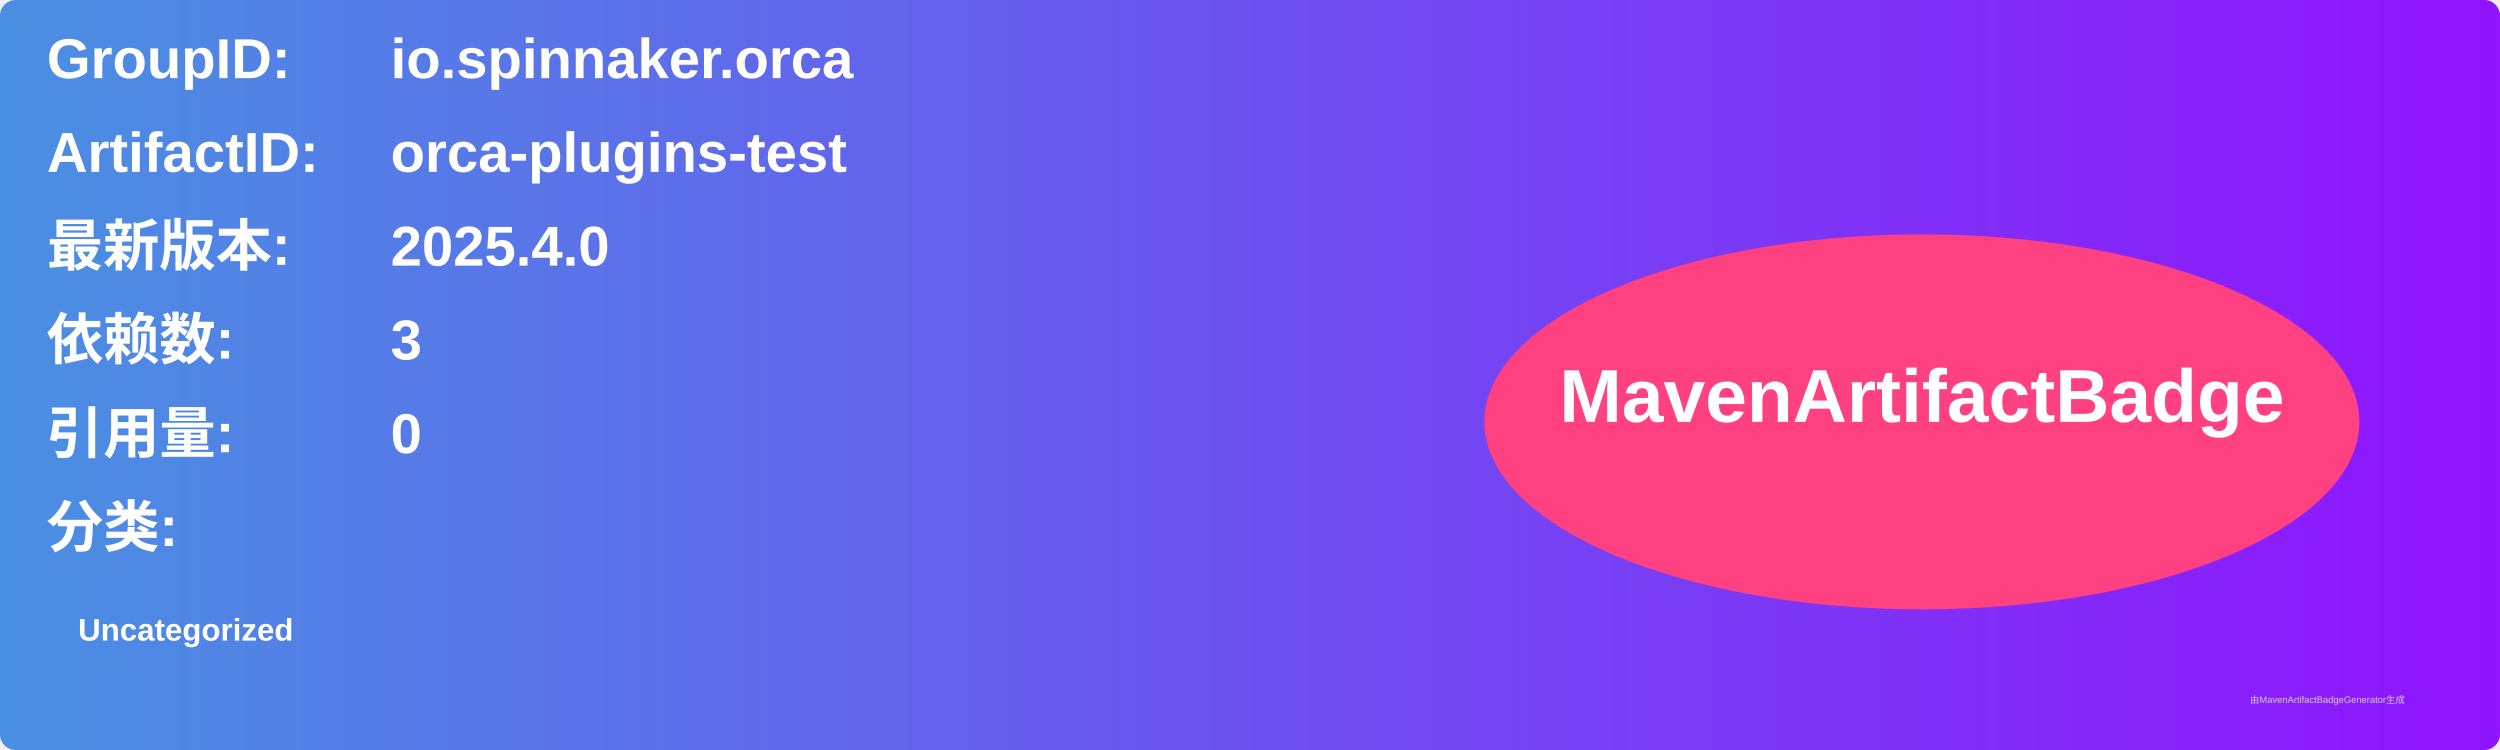
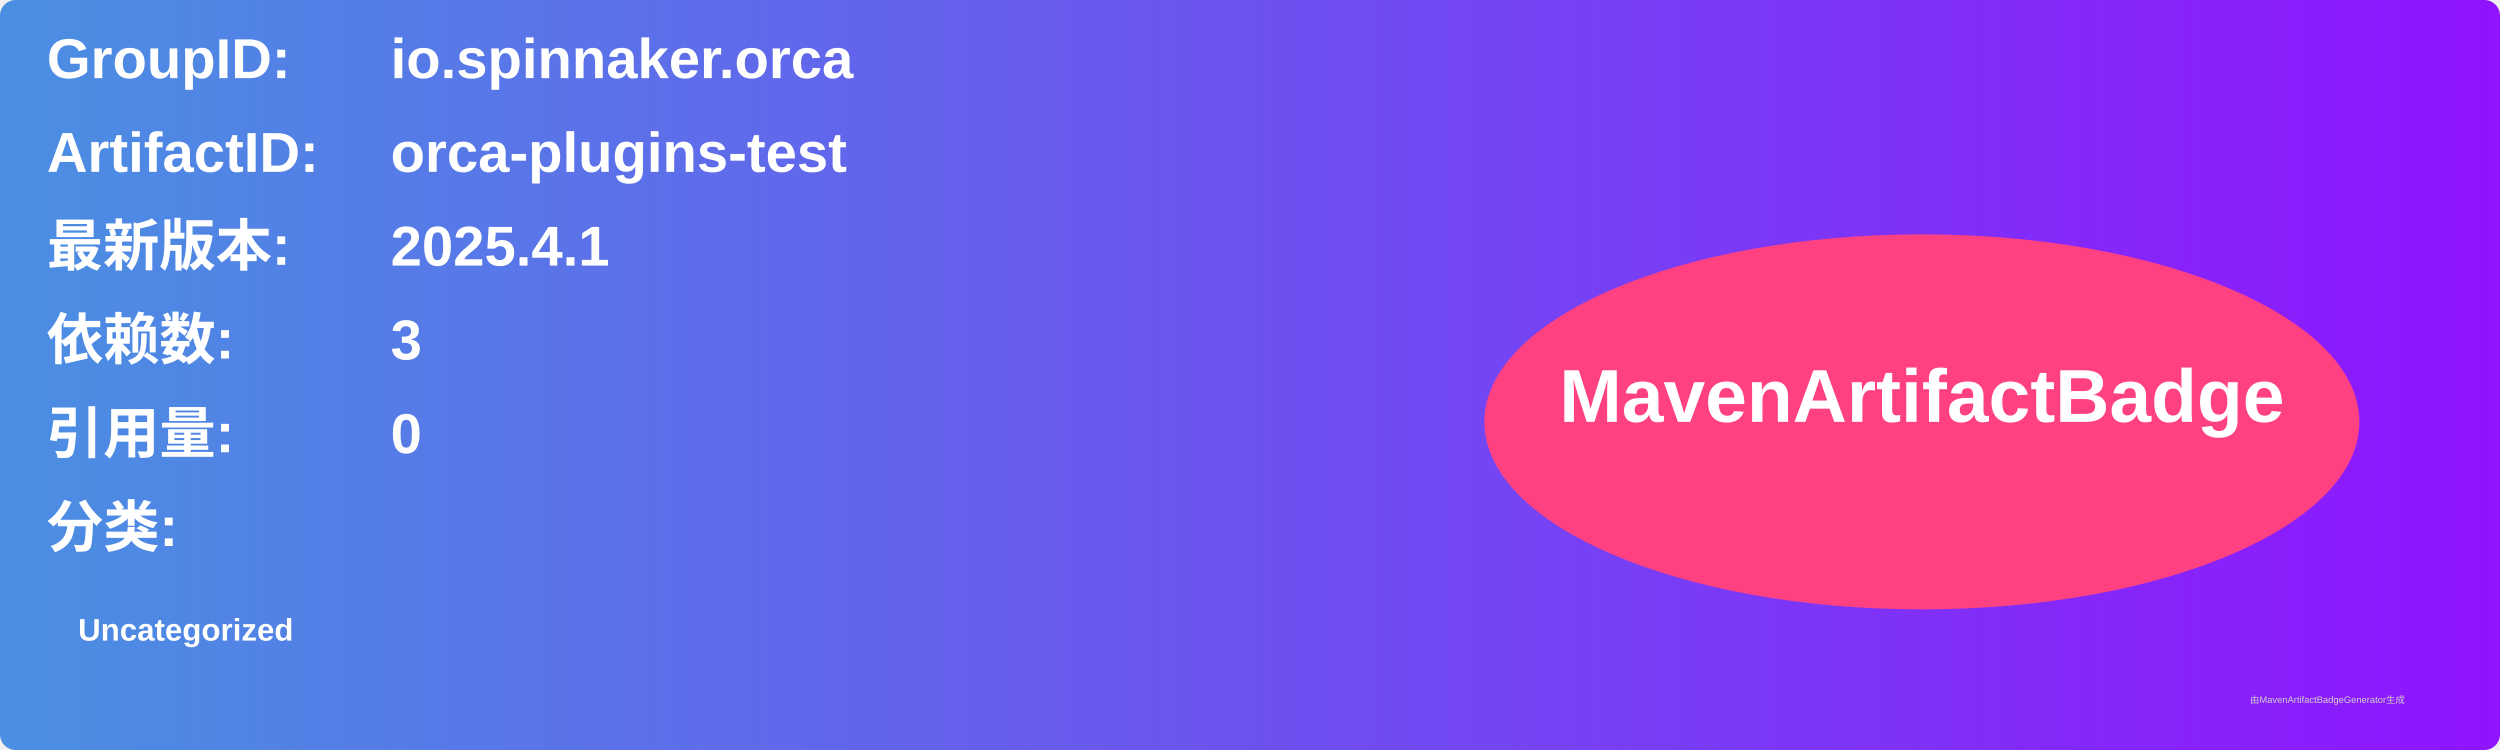
<svg xmlns="http://www.w3.org/2000/svg" width="800" height="240" viewBox="0 0 800 240">
  <linearGradient id="grad" x1="0%" y1="0%" x2="100%" y2="0%">
    <stop offset="0%" stop-color="#4a90e2" />
    <stop offset="100%" stop-color="#9013fe" />
  </linearGradient>
  <rect width="100%" height="100%" rx="5" ry="5" fill="url(#grad)" />
  <g transform="translate(15, 15)">
    <text x="0" y="10" font-family="Arial" font-size="18" fill="white" font-weight="bold" width="260">GroupID:</text>
    <text x="110" y="10" font-family="Arial" font-size="18" fill="white" font-weight="bold" width="460">io.spinnaker.orca</text>
    <text x="0" y="40" font-family="Arial" font-size="18" fill="white" font-weight="bold" width="260">ArtifactID:</text>
    <text x="110" y="40" font-family="Arial" font-size="18" fill="white" font-weight="bold" width="460">orca-plugins-test</text>
    <text x="0" y="70" font-family="Arial" font-size="18" fill="white" font-weight="bold">最新版本:</text>
    <text x="110" y="70" font-family="Arial" font-size="18" fill="white" font-weight="bold">
-       <tspan font-weight="bold">2025.4.0</tspan>
+       <tspan font-weight="bold">2025.4.1</tspan>
    </text>
    <text x="0" y="100" font-family="Arial" font-size="18" fill="white" font-weight="bold">依赖数: </text>
    <text x="110" y="100" font-family="Arial" font-size="18" fill="white">
      <tspan font-weight="bold">3</tspan>
    </text>
    <text x="0" y="130" font-family="Arial" font-size="18" fill="white" font-weight="bold">引用量: </text>
    <text x="110" y="130" font-family="Arial" font-size="18" fill="white">
      <tspan font-weight="bold">0</tspan>
    </text>
    <text x="0" y="160" font-family="Arial" font-size="18" fill="white" font-weight="bold">分类:</text>
    <text x="10" y="190" font-family="Arial" font-size="10" fill="white">
      <tspan font-weight="bold">Uncategorized</tspan>
    </text>
    <ellipse cx="600" cy="120" rx="140" ry="60" fill="#ff4081" />
    <text x="600" y="120" text-anchor="middle" font-family="Arial" font-size="24" fill="white" font-weight="bold">MavenArtifactBadge</text>
  </g>
  <text x="720" y="225" font-family="Arial" font-size="3" fill="#d0d0d0">由MavenArtifactBadgeGenerator生成</text>
</svg>
